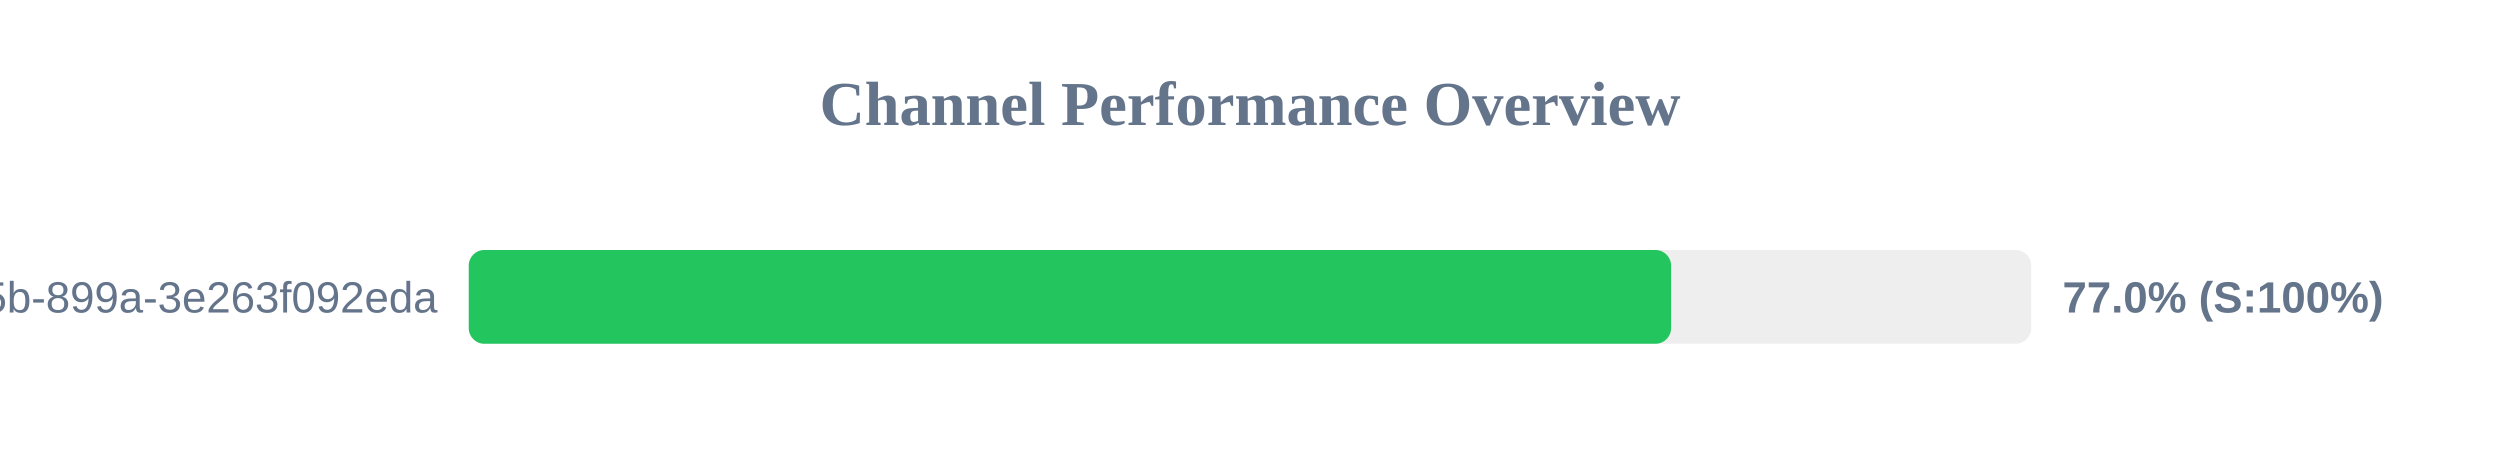
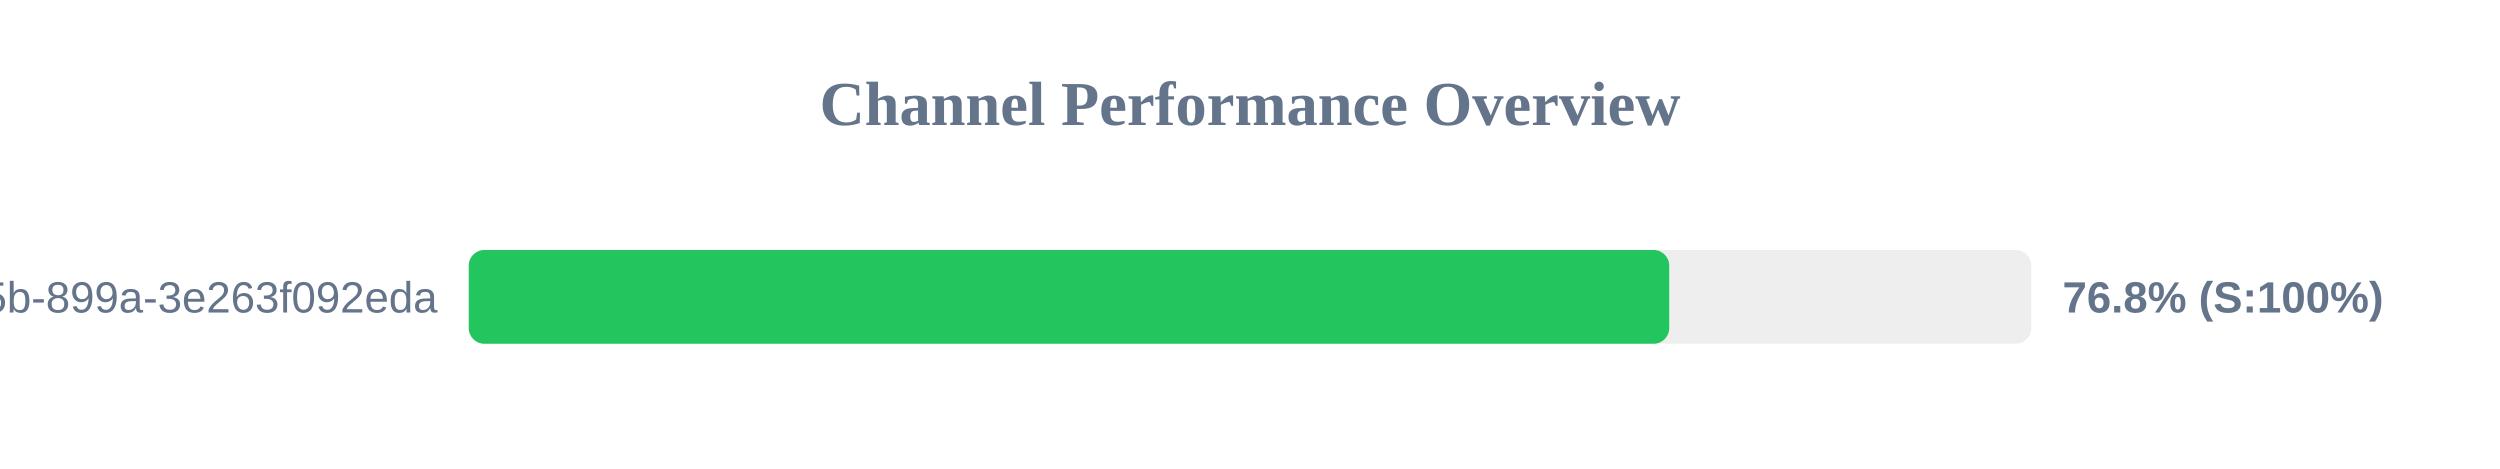
<svg xmlns="http://www.w3.org/2000/svg" width="800" height="150" version="1.1">
  <style>
        .row { font: 14px Arial; fill: #64748b; }
        .score { font: bold 14px Arial; fill: #64748b; }
    </style>
  <text x="400" y="40" text-anchor="middle" font-size="20px" font-weight="bold" fill="#64748b">Channel Performance Overview</text>
  <rect x="150" y="80" width="500" height="30" fill="#eee" rx="5" />
-   <rect x="150" y="80" width="384.75" height="30" fill="#22c55e" rx="5" />
+   <rect x="150" y="80" width="384.15" height="30" fill="#22c55e" rx="5" />
  <text x="140" y="100" text-anchor="end" class="row">?uuid=6bf726db-fb0b-405b-899a-3e263f092eda</text>
-   <text x="660" y="100" text-anchor="start" class="score">77.0% (S:100%)</text>
+   <text x="660" y="100" text-anchor="start" class="score">76.8% (S:100%)</text>
</svg>
